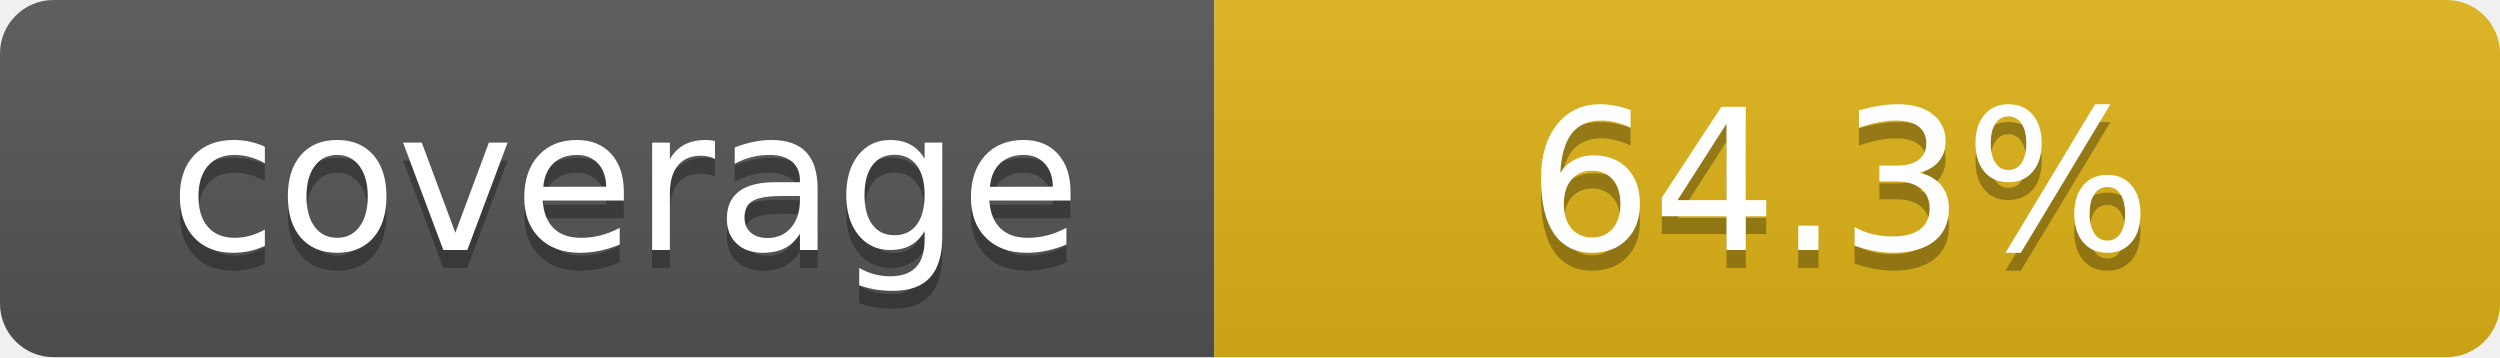
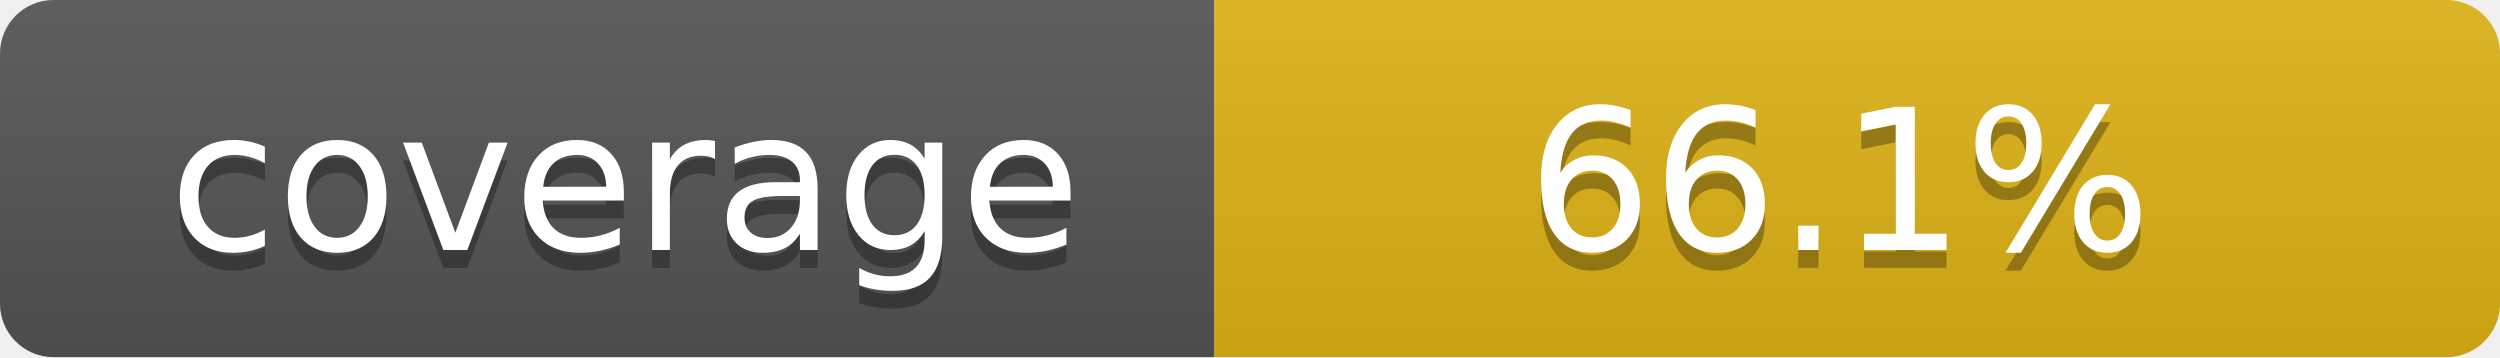
- <svg xmlns="http://www.w3.org/2000/svg" width="140" height="20" role="img" aria-label="coverage: 64.3%">
+ <svg xmlns="http://www.w3.org/2000/svg" width="140" height="20" role="img" aria-label="coverage: 66.1%">
  <linearGradient id="s" x2="0" y2="100%">
    <stop offset="0" stop-color="#bbb" stop-opacity=".1" />
    <stop offset="1" stop-opacity=".1" />
  </linearGradient>
  <clipPath id="r">
    <rect width="140" height="20" rx="3" fill="#fff" />
  </clipPath>
  <g clip-path="url(#r)">
    <rect width="68" height="20" fill="#555" />
    <rect x="68" width="72" height="20" fill="#dfb317" />
    <rect width="140" height="20" fill="url(#s)" />
  </g>
  <g fill="#fff" text-anchor="middle" font-family="Verdana,Geneva,DejaVu Sans,sans-serif" text-rendering="geometricPrecision" font-size="110">
    <text aria-hidden="true" x="350" y="150" fill="#010101" fill-opacity=".3" transform="scale(.1)" textLength="580">coverage</text>
    <text x="350" y="140" transform="scale(.1)" fill="#fff" textLength="580">coverage</text>
-     <text aria-hidden="true" x="1030" y="150" fill="#010101" fill-opacity=".3" transform="scale(.1)" textLength="520">64.3%</text>
-     <text x="1030" y="140" transform="scale(.1)" fill="#fff" textLength="520">64.3%</text>
+     <text aria-hidden="true" x="1030" y="150" fill="#010101" fill-opacity=".3" transform="scale(.1)" textLength="520">66.1%</text>
+     <text x="1030" y="140" transform="scale(.1)" fill="#fff" textLength="520">66.1%</text>
  </g>
</svg>
